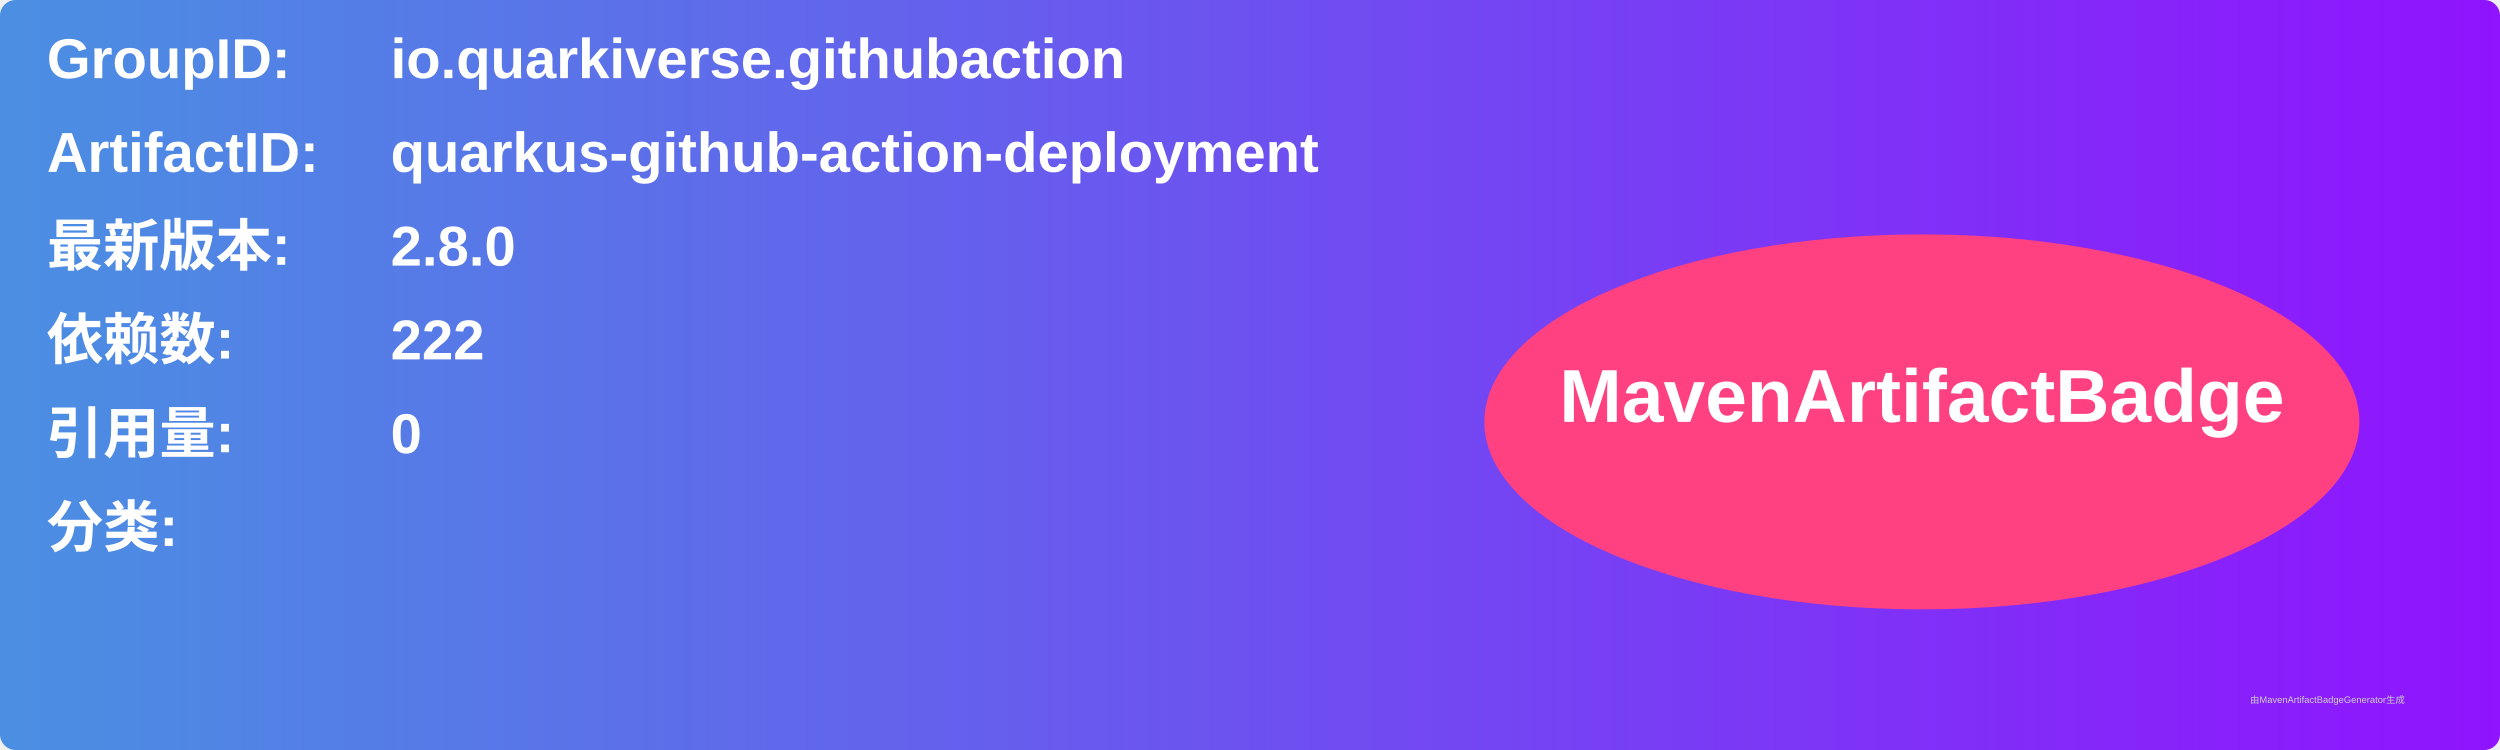
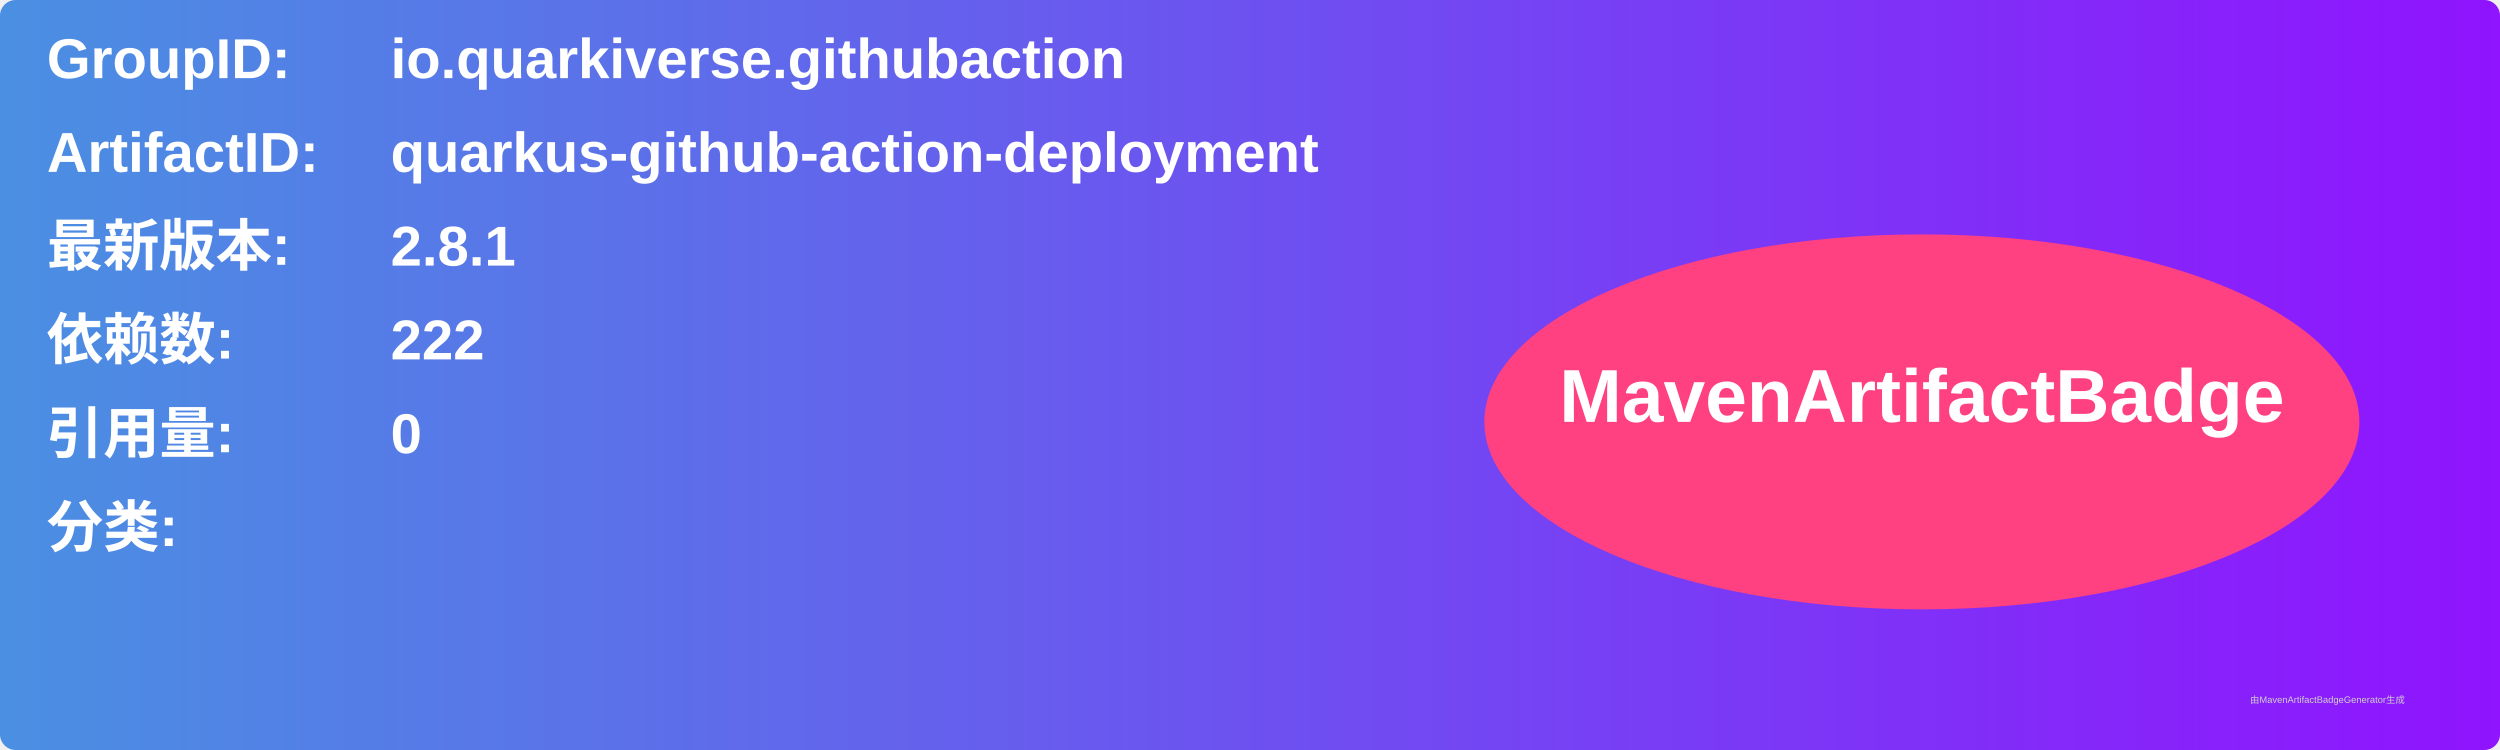
<svg xmlns="http://www.w3.org/2000/svg" width="800" height="240" viewBox="0 0 800 240">
  <linearGradient id="grad" x1="0%" y1="0%" x2="100%" y2="0%">
    <stop offset="0%" stop-color="#4a90e2" />
    <stop offset="100%" stop-color="#9013fe" />
  </linearGradient>
  <rect width="100%" height="100%" rx="5" ry="5" fill="url(#grad)" />
  <g transform="translate(15, 15)">
    <text x="0" y="10" font-family="Arial" font-size="18" fill="white" font-weight="bold" width="260">GroupID:</text>
    <text x="110" y="10" font-family="Arial" font-size="18" fill="white" font-weight="bold" width="460">io.quarkiverse.githubaction</text>
    <text x="0" y="40" font-family="Arial" font-size="18" fill="white" font-weight="bold" width="260">ArtifactID:</text>
    <text x="110" y="40" font-family="Arial" font-size="18" fill="white" font-weight="bold" width="460">quarkus-github-action-deployment</text>
    <text x="0" y="70" font-family="Arial" font-size="18" fill="white" font-weight="bold">最新版本:</text>
    <text x="110" y="70" font-family="Arial" font-size="18" fill="white" font-weight="bold">
-       <tspan font-weight="bold">2.8.0</tspan>
+       <tspan font-weight="bold">2.8.1</tspan>
    </text>
    <text x="0" y="100" font-family="Arial" font-size="18" fill="white" font-weight="bold">依赖数: </text>
    <text x="110" y="100" font-family="Arial" font-size="18" fill="white">
      <tspan font-weight="bold">222</tspan>
    </text>
    <text x="0" y="130" font-family="Arial" font-size="18" fill="white" font-weight="bold">引用量: </text>
    <text x="110" y="130" font-family="Arial" font-size="18" fill="white">
      <tspan font-weight="bold">0</tspan>
    </text>
    <text x="0" y="160" font-family="Arial" font-size="18" fill="white" font-weight="bold">分类:</text>
    <text x="10" y="190" font-family="Arial" font-size="10" fill="white">
      <tspan font-weight="bold" />
    </text>
    <ellipse cx="600" cy="120" rx="140" ry="60" fill="#ff4081" />
    <text x="600" y="120" text-anchor="middle" font-family="Arial" font-size="24" fill="white" font-weight="bold">MavenArtifactBadge</text>
  </g>
  <text x="720" y="225" font-family="Arial" font-size="3" fill="#d0d0d0">由MavenArtifactBadgeGenerator生成</text>
</svg>
